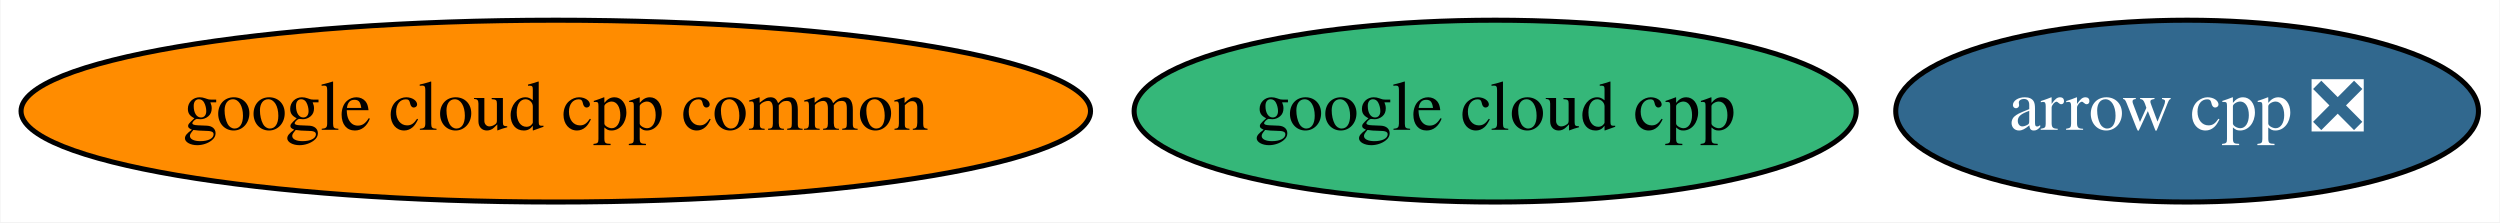
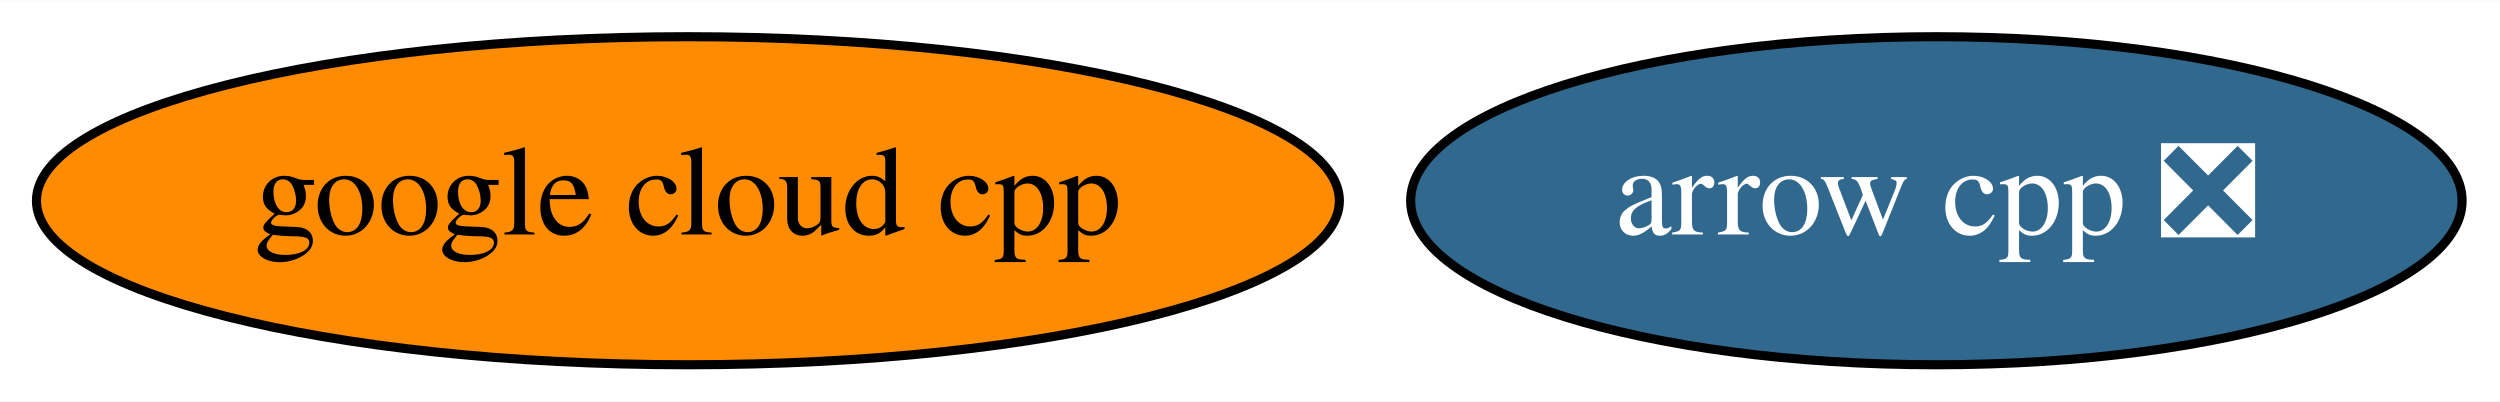
- <svg xmlns="http://www.w3.org/2000/svg" xmlns:xlink="http://www.w3.org/1999/xlink" width="495pt" height="44pt" viewBox="0.00 0.00 494.79 44.00">
+ <svg xmlns="http://www.w3.org/2000/svg" xmlns:xlink="http://www.w3.org/1999/xlink" width="274pt" height="44pt" viewBox="0.00 0.00 274.34 44.00">
  <g id="graph0" class="graph" transform="scale(1 1) rotate(0) translate(4 40)">
-     <polygon fill="white" stroke="transparent" points="-4,4 -4,-40 490.79,-40 490.79,4 -4,4" />
+     <polygon fill="white" stroke="transparent" points="-4,4 -4,-40 270.34,-40 270.34,4 -4,4" />
    <g id="node1" class="node">
      <g id="a_node1">
        <a xlink:href="https://github.com/conda-forge/arrow-cpp-feedstock/pull/237" xlink:title="arrow cpp ❎">
-           <ellipse fill="#31688e" stroke="black" cx="428.94" cy="-18" rx="57.69" ry="18" />
-           <text text-anchor="middle" x="428.94" y="-14.3" font-family="Times,serif" font-size="14.00" fill="white">arrow cpp ❎</text>
+           <ellipse fill="#31688e" stroke="black" cx="208.49" cy="-18" rx="57.69" ry="18" />
+           <text text-anchor="middle" x="208.49" y="-14.3" font-family="Times,serif" font-size="14.00" fill="white">arrow cpp ❎</text>
        </a>
      </g>
    </g>
    <g id="node2" class="node">
      <g id="a_node2">
        <a xlink:href="https://github.com/conda-forge/google-cloud-cpp-feedstock" xlink:title="google cloud cpp">
-           <ellipse fill="#35b779" stroke="black" cx="291.94" cy="-18" rx="71.49" ry="18" />
-           <text text-anchor="middle" x="291.94" y="-14.3" font-family="Times,serif" font-size="14.00">google cloud cpp</text>
-         </a>
-       </g>
-     </g>
-     <g id="node3" class="node">
-       <g id="a_node3">
-         <a xlink:href="https://github.com/conda-forge/google-cloud-cpp-common-feedstock" xlink:title="google cloud cpp common">
-           <ellipse fill="#ff8c00" stroke="black" cx="105.94" cy="-18" rx="105.88" ry="18" />
-           <text text-anchor="middle" x="105.94" y="-14.3" font-family="Times,serif" font-size="14.00">google cloud cpp common</text>
+           <ellipse fill="#ff8c00" stroke="black" cx="71.49" cy="-18" rx="71.49" ry="18" />
+           <text text-anchor="middle" x="71.49" y="-14.3" font-family="Times,serif" font-size="14.00">google cloud cpp</text>
        </a>
      </g>
    </g>
  </g>
</svg>
